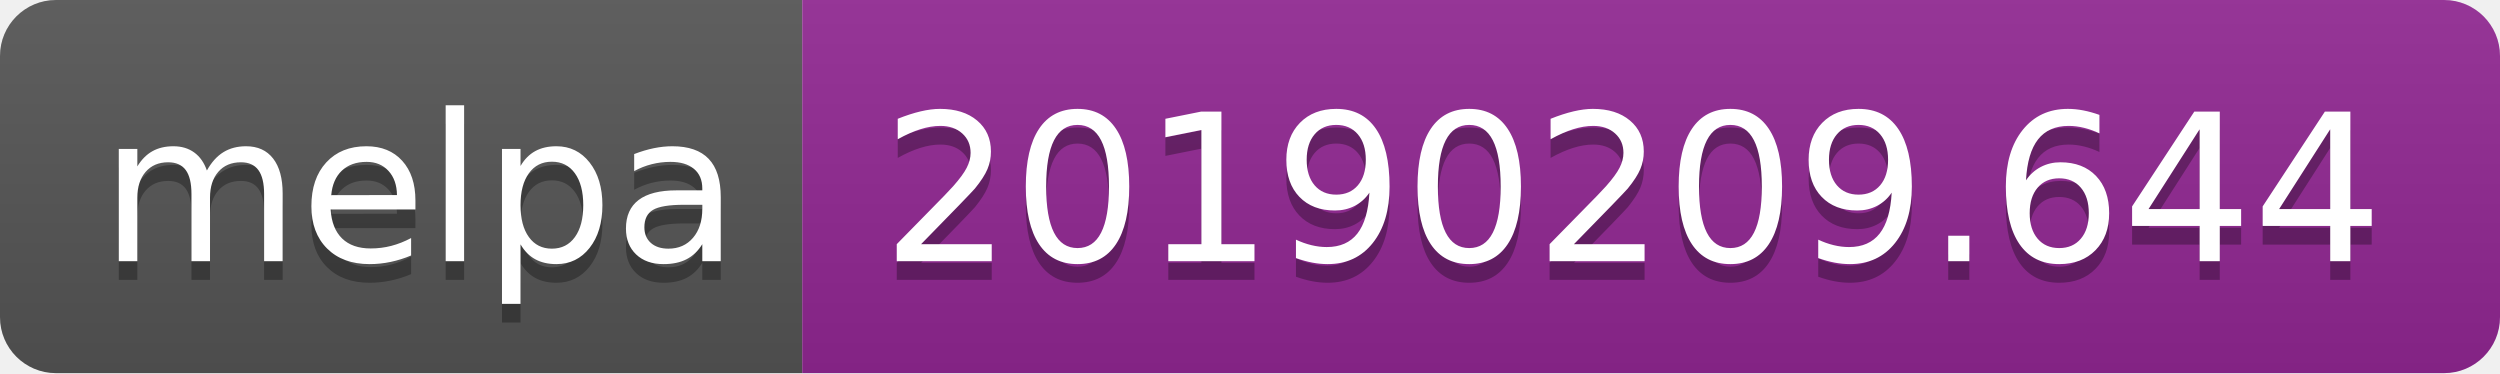
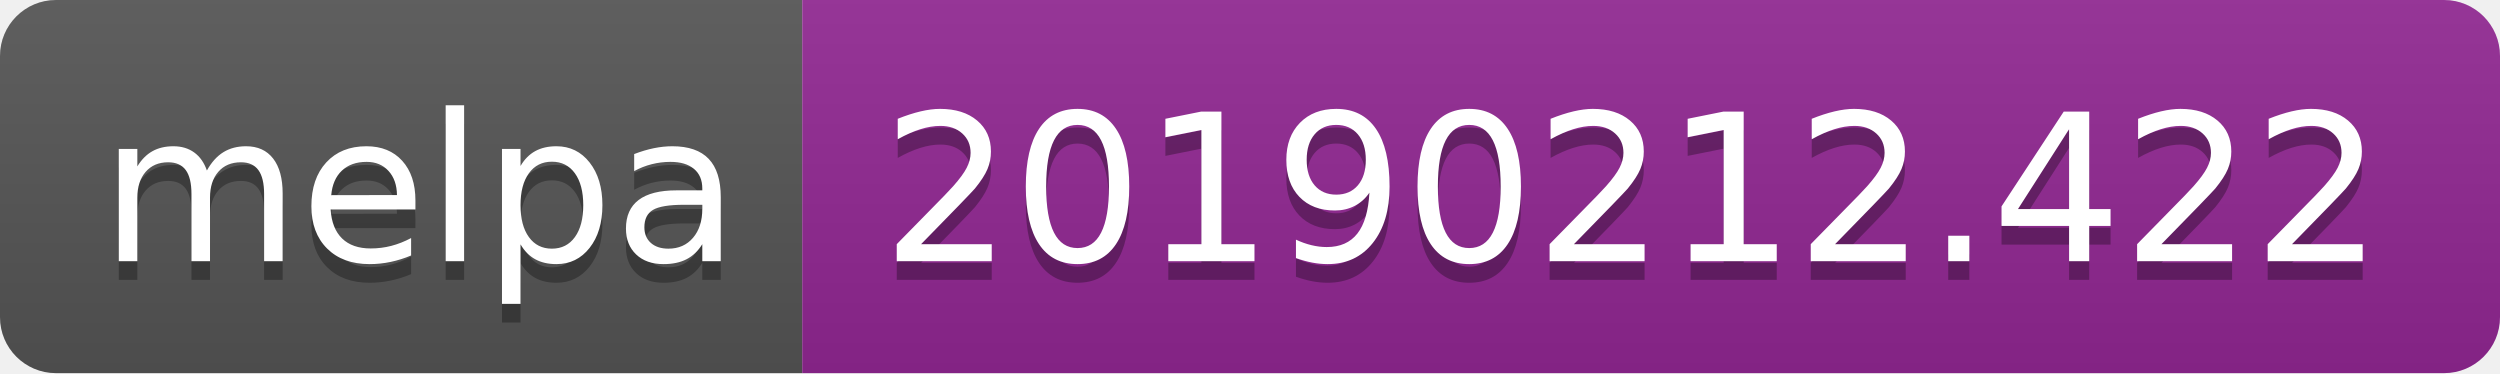
<svg xmlns="http://www.w3.org/2000/svg" width="134" height="20">
  <linearGradient id="b" x2="0" y2="100%">
    <stop offset="0" stop-color="#bbb" stop-opacity=".1" />
    <stop offset="1" stop-opacity=".1" />
  </linearGradient>
  <clipPath id="a">
    <rect width="134" height="20" rx="3" fill="#fff" />
  </clipPath>
  <g clip-path="url(#a)">
    <path fill="#555" d="M0 0h43v20H0z" />
    <path fill="#922793" d="M43 0h91v20H43z" />
    <path fill="url(#b)" d="M0 0h134v20H0z" />
  </g>
  <g fill="#fff" text-anchor="middle" font-family="DejaVu Sans,Verdana,Geneva,sans-serif" font-size="110">
    <text x="225" y="150" fill="#010101" fill-opacity=".3" transform="scale(.1)" textLength="330">melpa</text>
    <text x="225" y="140" transform="scale(.1)" textLength="330">melpa</text>
-     <text x="875" y="150" fill="#010101" fill-opacity=".3" transform="scale(.1)" textLength="810">20190209.644</text>
-     <text x="875" y="140" transform="scale(.1)" textLength="810">20190209.644</text>
+     <text x="875" y="150" fill="#010101" fill-opacity=".3" transform="scale(.1)" textLength="810">20190212.422</text>
+     <text x="875" y="140" transform="scale(.1)" textLength="810">20190212.422</text>
  </g>
</svg>
